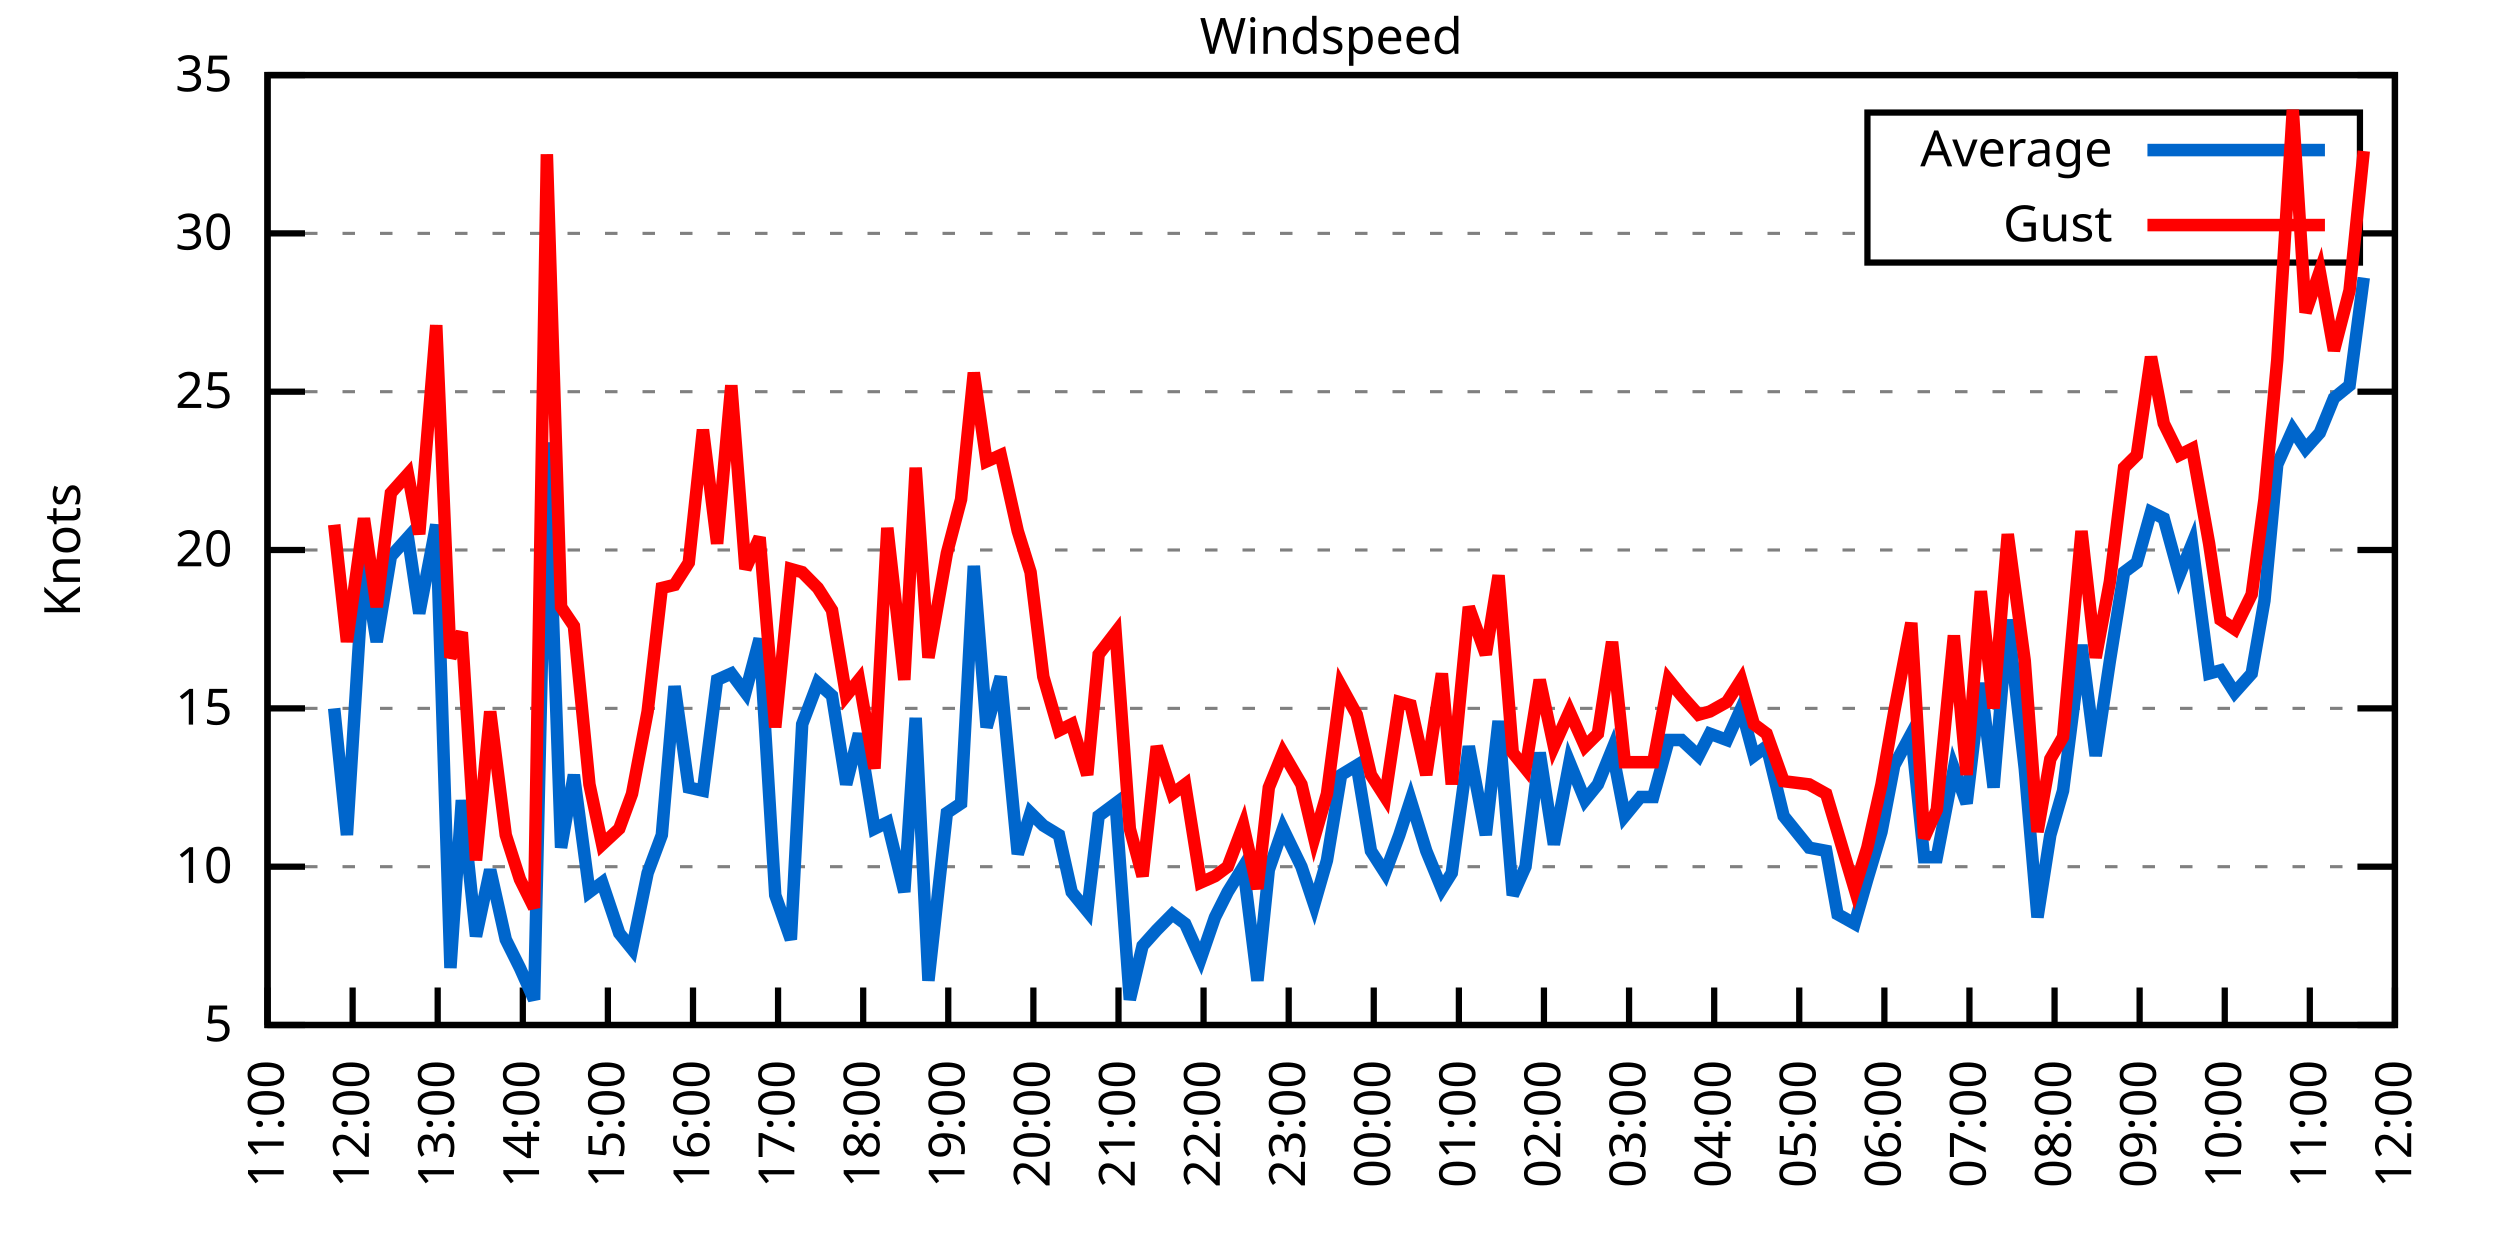
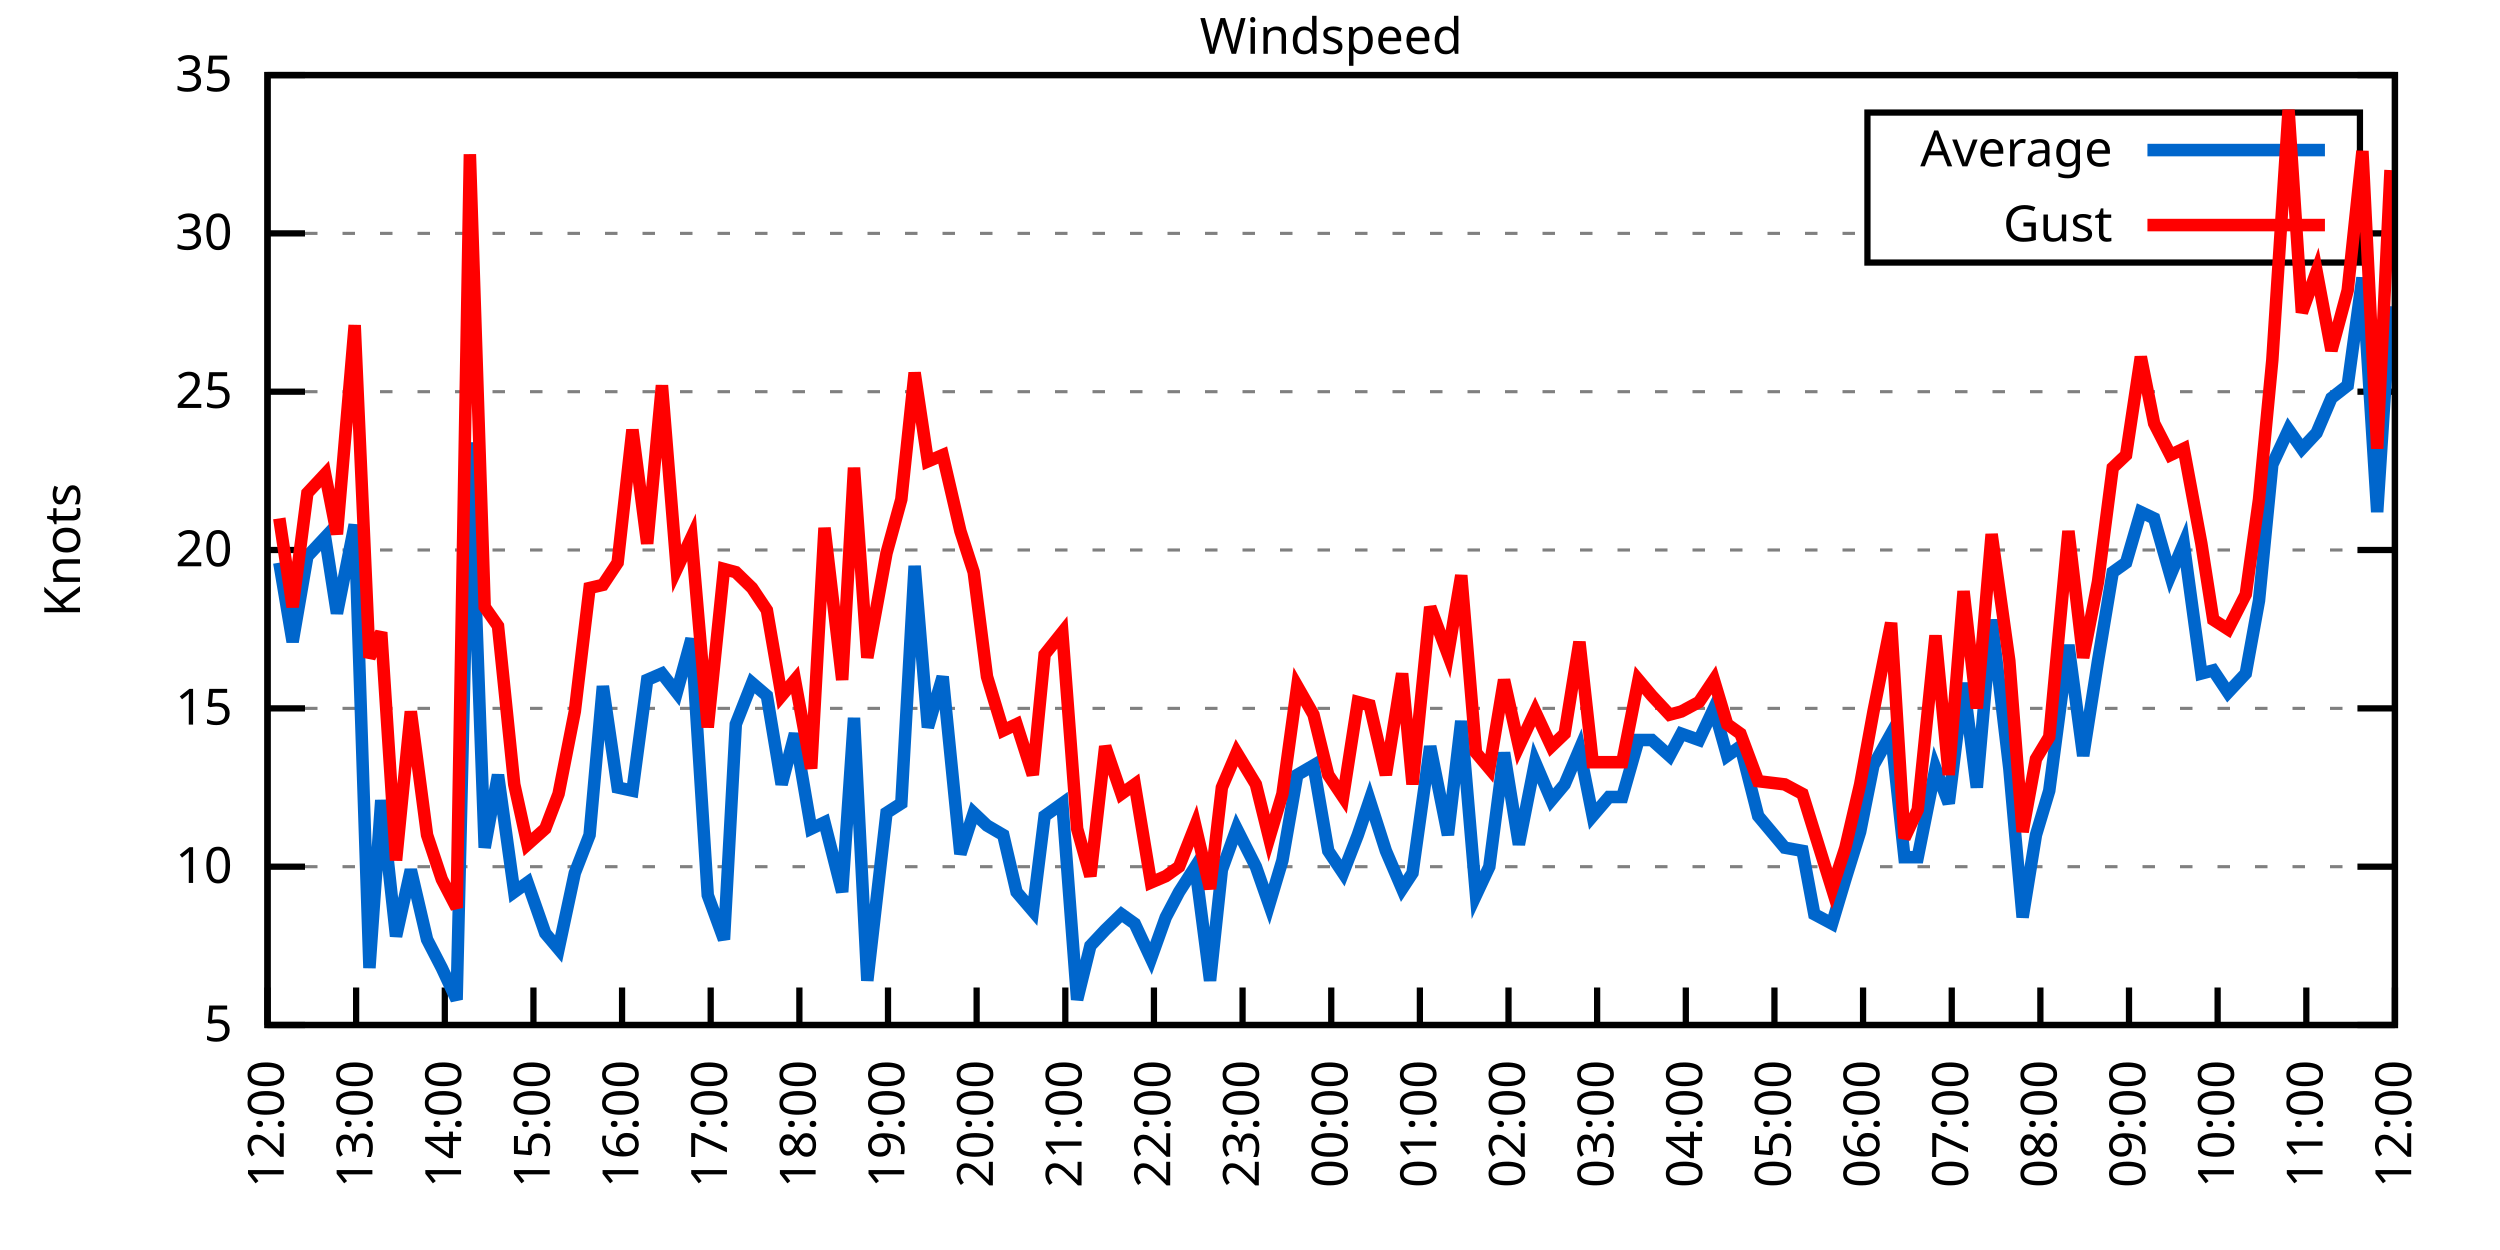
<svg xmlns="http://www.w3.org/2000/svg" xmlns:xlink="http://www.w3.org/1999/xlink" width="400" height="200" viewBox="0 0 400 200">
  <g id="gnuplot_canvas">
    <rect x="0" y="0" width="400" height="200" fill="none" />
    <defs>
      <circle id="gpDot" r="0.5" stroke-width="0.5" stroke="currentColor" />
      <path id="gpPt0" stroke-width="0.333" stroke="currentColor" d="M-1,0 h2 M0,-1 v2" />
      <path id="gpPt1" stroke-width="0.333" stroke="currentColor" d="M-1,-1 L1,1 M1,-1 L-1,1" />
      <path id="gpPt2" stroke-width="0.333" stroke="currentColor" d="M-1,0 L1,0 M0,-1 L0,1 M-1,-1 L1,1 M-1,1 L1,-1" />
      <rect id="gpPt3" stroke-width="0.333" stroke="currentColor" x="-1" y="-1" width="2" height="2" />
      <rect id="gpPt4" stroke-width="0.333" stroke="currentColor" fill="currentColor" x="-1" y="-1" width="2" height="2" />
      <circle id="gpPt5" stroke-width="0.333" stroke="currentColor" cx="0" cy="0" r="1" />
      <use xlink:href="#gpPt5" id="gpPt6" fill="currentColor" stroke="none" />
      <path id="gpPt7" stroke-width="0.333" stroke="currentColor" d="M0,-1.33 L-1.33,0.67 L1.33,0.67 z" />
      <use xlink:href="#gpPt7" id="gpPt8" fill="currentColor" stroke="none" />
      <use xlink:href="#gpPt7" id="gpPt9" stroke="currentColor" transform="rotate(180)" />
      <use xlink:href="#gpPt9" id="gpPt10" fill="currentColor" stroke="none" />
      <use xlink:href="#gpPt3" id="gpPt11" stroke="currentColor" transform="rotate(45)" />
      <use xlink:href="#gpPt11" id="gpPt12" fill="currentColor" stroke="none" />
      <path id="gpPt13" stroke-width="0.333" stroke="currentColor" d="M0,1.330 L1.265,0.411 L0.782,-1.067 L-0.782,-1.076 L-1.265,0.411 z" />
      <use xlink:href="#gpPt13" id="gpPt14" fill="currentColor" stroke="none" />
      <filter id="textbox" filterUnits="objectBoundingBox" x="0" y="0" height="1" width="1">
        <feFlood flood-color="white" flood-opacity="1" result="bgnd" />
        <feComposite in="SourceGraphic" in2="bgnd" operator="atop" />
      </filter>
      <filter id="greybox" filterUnits="objectBoundingBox" x="0" y="0" height="1" width="1">
        <feFlood flood-color="lightgrey" flood-opacity="1" result="grey" />
        <feComposite in="SourceGraphic" in2="grey" operator="atop" />
      </filter>
    </defs>
    <g fill="none" color="white" stroke="currentColor" stroke-width="1.00" stroke-linecap="butt" stroke-linejoin="miter">
</g>
    <g fill="none" color="black" stroke="currentColor" stroke-width="1.00" stroke-linecap="butt" stroke-linejoin="miter">
      <g stroke="none" shape-rendering="crispEdges">
        <polygon fill="rgb(255, 255, 255)" points="42.80,164.00 383.18,164.00 383.18,12.02 42.80,12.02 " />
      </g>
    </g>
    <g fill="none" color="black" stroke="currentColor" stroke-width="1.00" stroke-linecap="butt" stroke-linejoin="miter">
</g>
    <g fill="none" color="black" stroke="black" stroke-width="0.50" stroke-linecap="butt" stroke-linejoin="miter">
</g>
    <g fill="none" color="gray" stroke="currentColor" stroke-width="0.50" stroke-linecap="butt" stroke-linejoin="miter">
      <path stroke="gray" stroke-dasharray="2,4" class="gridline" d="M42.80,164.00 L383.19,164.00  " />
    </g>
    <g fill="none" color="gray" stroke="gray" stroke-width="1.00" stroke-linecap="butt" stroke-linejoin="miter">
</g>
    <g fill="none" color="black" stroke="currentColor" stroke-width="1.00" stroke-linecap="butt" stroke-linejoin="miter">
      <path stroke="black" d="M42.80,164.00 L48.80,164.00 M383.19,164.00 L377.19,164.00  " />
      <g transform="translate(37.20,166.60)" stroke="none" fill="black" font-family="Sans" font-size="8.00" text-anchor="end">
        <text>
          <tspan font-family="Sans"> 5</tspan>
        </text>
      </g>
    </g>
    <g fill="none" color="black" stroke="currentColor" stroke-width="1.00" stroke-linecap="butt" stroke-linejoin="miter">
</g>
    <g fill="none" color="black" stroke="black" stroke-width="0.50" stroke-linecap="butt" stroke-linejoin="miter">
</g>
    <g fill="none" color="gray" stroke="currentColor" stroke-width="0.50" stroke-linecap="butt" stroke-linejoin="miter">
      <path stroke="gray" stroke-dasharray="2,4" class="gridline" d="M42.80,138.67 L383.19,138.67  " />
    </g>
    <g fill="none" color="gray" stroke="gray" stroke-width="1.00" stroke-linecap="butt" stroke-linejoin="miter">
</g>
    <g fill="none" color="black" stroke="currentColor" stroke-width="1.00" stroke-linecap="butt" stroke-linejoin="miter">
      <path stroke="black" d="M42.80,138.67 L48.80,138.67 M383.19,138.67 L377.19,138.67  " />
      <g transform="translate(37.20,141.27)" stroke="none" fill="black" font-family="Sans" font-size="8.00" text-anchor="end">
        <text>
          <tspan font-family="Sans"> 10</tspan>
        </text>
      </g>
    </g>
    <g fill="none" color="black" stroke="currentColor" stroke-width="1.00" stroke-linecap="butt" stroke-linejoin="miter">
</g>
    <g fill="none" color="black" stroke="black" stroke-width="0.50" stroke-linecap="butt" stroke-linejoin="miter">
</g>
    <g fill="none" color="gray" stroke="currentColor" stroke-width="0.50" stroke-linecap="butt" stroke-linejoin="miter">
      <path stroke="gray" stroke-dasharray="2,4" class="gridline" d="M42.80,113.34 L383.19,113.34  " />
    </g>
    <g fill="none" color="gray" stroke="gray" stroke-width="1.00" stroke-linecap="butt" stroke-linejoin="miter">
</g>
    <g fill="none" color="black" stroke="currentColor" stroke-width="1.00" stroke-linecap="butt" stroke-linejoin="miter">
      <path stroke="black" d="M42.80,113.34 L48.80,113.34 M383.19,113.34 L377.19,113.34  " />
      <g transform="translate(37.20,115.94)" stroke="none" fill="black" font-family="Sans" font-size="8.00" text-anchor="end">
        <text>
          <tspan font-family="Sans"> 15</tspan>
        </text>
      </g>
    </g>
    <g fill="none" color="black" stroke="currentColor" stroke-width="1.00" stroke-linecap="butt" stroke-linejoin="miter">
</g>
    <g fill="none" color="black" stroke="black" stroke-width="0.50" stroke-linecap="butt" stroke-linejoin="miter">
</g>
    <g fill="none" color="gray" stroke="currentColor" stroke-width="0.50" stroke-linecap="butt" stroke-linejoin="miter">
      <path stroke="gray" stroke-dasharray="2,4" class="gridline" d="M42.80,88.00 L383.19,88.00  " />
    </g>
    <g fill="none" color="gray" stroke="gray" stroke-width="1.00" stroke-linecap="butt" stroke-linejoin="miter">
</g>
    <g fill="none" color="black" stroke="currentColor" stroke-width="1.00" stroke-linecap="butt" stroke-linejoin="miter">
      <path stroke="black" d="M42.80,88.00 L48.80,88.00 M383.19,88.00 L377.19,88.00  " />
      <g transform="translate(37.20,90.60)" stroke="none" fill="black" font-family="Sans" font-size="8.00" text-anchor="end">
        <text>
          <tspan font-family="Sans"> 20</tspan>
        </text>
      </g>
    </g>
    <g fill="none" color="black" stroke="currentColor" stroke-width="1.00" stroke-linecap="butt" stroke-linejoin="miter">
</g>
    <g fill="none" color="black" stroke="black" stroke-width="0.50" stroke-linecap="butt" stroke-linejoin="miter">
</g>
    <g fill="none" color="gray" stroke="currentColor" stroke-width="0.50" stroke-linecap="butt" stroke-linejoin="miter">
      <path stroke="gray" stroke-dasharray="2,4" class="gridline" d="M42.80,62.67 L383.19,62.67  " />
    </g>
    <g fill="none" color="gray" stroke="gray" stroke-width="1.00" stroke-linecap="butt" stroke-linejoin="miter">
</g>
    <g fill="none" color="black" stroke="currentColor" stroke-width="1.00" stroke-linecap="butt" stroke-linejoin="miter">
      <path stroke="black" d="M42.80,62.67 L48.80,62.67 M383.19,62.67 L377.19,62.67  " />
      <g transform="translate(37.20,65.27)" stroke="none" fill="black" font-family="Sans" font-size="8.00" text-anchor="end">
        <text>
          <tspan font-family="Sans"> 25</tspan>
        </text>
      </g>
    </g>
    <g fill="none" color="black" stroke="currentColor" stroke-width="1.00" stroke-linecap="butt" stroke-linejoin="miter">
</g>
    <g fill="none" color="black" stroke="black" stroke-width="0.50" stroke-linecap="butt" stroke-linejoin="miter">
</g>
    <g fill="none" color="gray" stroke="currentColor" stroke-width="0.50" stroke-linecap="butt" stroke-linejoin="miter">
      <path stroke="gray" stroke-dasharray="2,4" class="gridline" d="M42.80,37.34 L298.79,37.34 M377.59,37.34 L383.19,37.34  " />
    </g>
    <g fill="none" color="gray" stroke="gray" stroke-width="1.00" stroke-linecap="butt" stroke-linejoin="miter">
</g>
    <g fill="none" color="black" stroke="currentColor" stroke-width="1.00" stroke-linecap="butt" stroke-linejoin="miter">
      <path stroke="black" d="M42.80,37.34 L48.80,37.34 M383.19,37.34 L377.19,37.34  " />
      <g transform="translate(37.20,39.94)" stroke="none" fill="black" font-family="Sans" font-size="8.00" text-anchor="end">
        <text>
          <tspan font-family="Sans"> 30</tspan>
        </text>
      </g>
    </g>
    <g fill="none" color="black" stroke="currentColor" stroke-width="1.00" stroke-linecap="butt" stroke-linejoin="miter">
</g>
    <g fill="none" color="black" stroke="black" stroke-width="0.50" stroke-linecap="butt" stroke-linejoin="miter">
</g>
    <g fill="none" color="gray" stroke="currentColor" stroke-width="0.50" stroke-linecap="butt" stroke-linejoin="miter">
      <path stroke="gray" stroke-dasharray="2,4" class="gridline" d="M42.80,12.01 L383.19,12.01  " />
    </g>
    <g fill="none" color="gray" stroke="gray" stroke-width="1.00" stroke-linecap="butt" stroke-linejoin="miter">
</g>
    <g fill="none" color="black" stroke="currentColor" stroke-width="1.00" stroke-linecap="butt" stroke-linejoin="miter">
      <path stroke="black" d="M42.80,12.01 L48.80,12.01 M383.19,12.01 L377.19,12.01  " />
      <g transform="translate(37.20,14.61)" stroke="none" fill="black" font-family="Sans" font-size="8.00" text-anchor="end">
        <text>
          <tspan font-family="Sans"> 35</tspan>
        </text>
      </g>
    </g>
    <g fill="none" color="black" stroke="currentColor" stroke-width="1.00" stroke-linecap="butt" stroke-linejoin="miter">
      <path stroke="black" d="M42.80,164.00 L42.80,158.00  " />
      <g transform="translate(45.40,169.60) rotate(270.00)" stroke="none" fill="black" font-family="Sans" font-size="8.00" text-anchor="end">
        <text>
-           <tspan font-family="Sans">11:00</tspan>
-         </text>
-       </g>
-     </g>
-     <g fill="none" color="black" stroke="currentColor" stroke-width="1.00" stroke-linecap="butt" stroke-linejoin="miter">
-       <path stroke="black" d="M56.42,164.00 L56.42,158.00  " />
-       <g transform="translate(59.02,169.60) rotate(270.00)" stroke="none" fill="black" font-family="Sans" font-size="8.00" text-anchor="end">
-         <text>
          <tspan font-family="Sans">12:00</tspan>
        </text>
      </g>
    </g>
    <g fill="none" color="black" stroke="currentColor" stroke-width="1.00" stroke-linecap="butt" stroke-linejoin="miter">
-       <path stroke="black" d="M70.03,164.00 L70.03,158.00  " />
-       <g transform="translate(72.63,169.60) rotate(270.00)" stroke="none" fill="black" font-family="Sans" font-size="8.00" text-anchor="end">
+       <path stroke="black" d="M56.98,164.00 L56.98,158.00  " />
+       <g transform="translate(59.58,169.60) rotate(270.00)" stroke="none" fill="black" font-family="Sans" font-size="8.00" text-anchor="end">
        <text>
          <tspan font-family="Sans">13:00</tspan>
        </text>
      </g>
    </g>
    <g fill="none" color="black" stroke="currentColor" stroke-width="1.00" stroke-linecap="butt" stroke-linejoin="miter">
-       <path stroke="black" d="M83.65,164.00 L83.65,158.00  " />
-       <g transform="translate(86.25,169.60) rotate(270.00)" stroke="none" fill="black" font-family="Sans" font-size="8.00" text-anchor="end">
+       <path stroke="black" d="M71.17,164.00 L71.17,158.00  " />
+       <g transform="translate(73.77,169.60) rotate(270.00)" stroke="none" fill="black" font-family="Sans" font-size="8.00" text-anchor="end">
        <text>
          <tspan font-family="Sans">14:00</tspan>
        </text>
      </g>
    </g>
    <g fill="none" color="black" stroke="currentColor" stroke-width="1.00" stroke-linecap="butt" stroke-linejoin="miter">
-       <path stroke="black" d="M97.26,164.00 L97.26,158.00  " />
-       <g transform="translate(99.86,169.60) rotate(270.00)" stroke="none" fill="black" font-family="Sans" font-size="8.00" text-anchor="end">
+       <path stroke="black" d="M85.35,164.00 L85.35,158.00  " />
+       <g transform="translate(87.95,169.60) rotate(270.00)" stroke="none" fill="black" font-family="Sans" font-size="8.00" text-anchor="end">
        <text>
          <tspan font-family="Sans">15:00</tspan>
        </text>
      </g>
    </g>
    <g fill="none" color="black" stroke="currentColor" stroke-width="1.00" stroke-linecap="butt" stroke-linejoin="miter">
-       <path stroke="black" d="M110.88,164.00 L110.88,158.00  " />
-       <g transform="translate(113.48,169.60) rotate(270.00)" stroke="none" fill="black" font-family="Sans" font-size="8.00" text-anchor="end">
+       <path stroke="black" d="M99.53,164.00 L99.53,158.00  " />
+       <g transform="translate(102.13,169.60) rotate(270.00)" stroke="none" fill="black" font-family="Sans" font-size="8.00" text-anchor="end">
        <text>
          <tspan font-family="Sans">16:00</tspan>
        </text>
      </g>
    </g>
    <g fill="none" color="black" stroke="currentColor" stroke-width="1.00" stroke-linecap="butt" stroke-linejoin="miter">
-       <path stroke="black" d="M124.49,164.00 L124.49,158.00  " />
-       <g transform="translate(127.09,169.60) rotate(270.00)" stroke="none" fill="black" font-family="Sans" font-size="8.00" text-anchor="end">
+       <path stroke="black" d="M113.71,164.00 L113.71,158.00  " />
+       <g transform="translate(116.31,169.60) rotate(270.00)" stroke="none" fill="black" font-family="Sans" font-size="8.00" text-anchor="end">
        <text>
          <tspan font-family="Sans">17:00</tspan>
        </text>
      </g>
    </g>
    <g fill="none" color="black" stroke="currentColor" stroke-width="1.00" stroke-linecap="butt" stroke-linejoin="miter">
-       <path stroke="black" d="M138.11,164.00 L138.11,158.00  " />
-       <g transform="translate(140.71,169.60) rotate(270.00)" stroke="none" fill="black" font-family="Sans" font-size="8.00" text-anchor="end">
+       <path stroke="black" d="M127.90,164.00 L127.90,158.00  " />
+       <g transform="translate(130.50,169.60) rotate(270.00)" stroke="none" fill="black" font-family="Sans" font-size="8.00" text-anchor="end">
        <text>
          <tspan font-family="Sans">18:00</tspan>
        </text>
      </g>
    </g>
    <g fill="none" color="black" stroke="currentColor" stroke-width="1.00" stroke-linecap="butt" stroke-linejoin="miter">
-       <path stroke="black" d="M151.72,164.00 L151.72,158.00  " />
-       <g transform="translate(154.32,169.60) rotate(270.00)" stroke="none" fill="black" font-family="Sans" font-size="8.00" text-anchor="end">
+       <path stroke="black" d="M142.08,164.00 L142.08,158.00  " />
+       <g transform="translate(144.68,169.60) rotate(270.00)" stroke="none" fill="black" font-family="Sans" font-size="8.00" text-anchor="end">
        <text>
          <tspan font-family="Sans">19:00</tspan>
        </text>
      </g>
    </g>
    <g fill="none" color="black" stroke="currentColor" stroke-width="1.00" stroke-linecap="butt" stroke-linejoin="miter">
-       <path stroke="black" d="M165.34,164.00 L165.34,158.00  " />
-       <g transform="translate(167.94,169.60) rotate(270.00)" stroke="none" fill="black" font-family="Sans" font-size="8.00" text-anchor="end">
+       <path stroke="black" d="M156.26,164.00 L156.26,158.00  " />
+       <g transform="translate(158.86,169.60) rotate(270.00)" stroke="none" fill="black" font-family="Sans" font-size="8.00" text-anchor="end">
        <text>
          <tspan font-family="Sans">20:00</tspan>
        </text>
      </g>
    </g>
    <g fill="none" color="black" stroke="currentColor" stroke-width="1.00" stroke-linecap="butt" stroke-linejoin="miter">
-       <path stroke="black" d="M178.96,164.00 L178.96,158.00  " />
-       <g transform="translate(181.56,169.60) rotate(270.00)" stroke="none" fill="black" font-family="Sans" font-size="8.00" text-anchor="end">
+       <path stroke="black" d="M170.45,164.00 L170.45,158.00  " />
+       <g transform="translate(173.05,169.60) rotate(270.00)" stroke="none" fill="black" font-family="Sans" font-size="8.00" text-anchor="end">
        <text>
          <tspan font-family="Sans">21:00</tspan>
        </text>
      </g>
    </g>
    <g fill="none" color="black" stroke="currentColor" stroke-width="1.00" stroke-linecap="butt" stroke-linejoin="miter">
-       <path stroke="black" d="M192.57,164.00 L192.57,158.00  " />
-       <g transform="translate(195.17,169.60) rotate(270.00)" stroke="none" fill="black" font-family="Sans" font-size="8.00" text-anchor="end">
+       <path stroke="black" d="M184.63,164.00 L184.63,158.00  " />
+       <g transform="translate(187.23,169.60) rotate(270.00)" stroke="none" fill="black" font-family="Sans" font-size="8.00" text-anchor="end">
        <text>
          <tspan font-family="Sans">22:00</tspan>
        </text>
      </g>
    </g>
    <g fill="none" color="black" stroke="currentColor" stroke-width="1.00" stroke-linecap="butt" stroke-linejoin="miter">
-       <path stroke="black" d="M206.19,164.00 L206.19,158.00  " />
-       <g transform="translate(208.79,169.60) rotate(270.00)" stroke="none" fill="black" font-family="Sans" font-size="8.00" text-anchor="end">
+       <path stroke="black" d="M198.81,164.00 L198.81,158.00  " />
+       <g transform="translate(201.41,169.60) rotate(270.00)" stroke="none" fill="black" font-family="Sans" font-size="8.00" text-anchor="end">
        <text>
          <tspan font-family="Sans">23:00</tspan>
        </text>
      </g>
    </g>
    <g fill="none" color="black" stroke="currentColor" stroke-width="1.00" stroke-linecap="butt" stroke-linejoin="miter">
-       <path stroke="black" d="M219.80,164.00 L219.80,158.00  " />
-       <g transform="translate(222.40,169.60) rotate(270.00)" stroke="none" fill="black" font-family="Sans" font-size="8.00" text-anchor="end">
+       <path stroke="black" d="M213.00,164.00 L213.00,158.00  " />
+       <g transform="translate(215.60,169.60) rotate(270.00)" stroke="none" fill="black" font-family="Sans" font-size="8.00" text-anchor="end">
        <text>
          <tspan font-family="Sans">00:00</tspan>
        </text>
      </g>
    </g>
    <g fill="none" color="black" stroke="currentColor" stroke-width="1.00" stroke-linecap="butt" stroke-linejoin="miter">
-       <path stroke="black" d="M233.42,164.00 L233.42,158.00  " />
-       <g transform="translate(236.02,169.60) rotate(270.00)" stroke="none" fill="black" font-family="Sans" font-size="8.00" text-anchor="end">
+       <path stroke="black" d="M227.18,164.00 L227.18,158.00  " />
+       <g transform="translate(229.78,169.60) rotate(270.00)" stroke="none" fill="black" font-family="Sans" font-size="8.00" text-anchor="end">
        <text>
          <tspan font-family="Sans">01:00</tspan>
        </text>
      </g>
    </g>
    <g fill="none" color="black" stroke="currentColor" stroke-width="1.00" stroke-linecap="butt" stroke-linejoin="miter">
-       <path stroke="black" d="M247.03,164.00 L247.03,158.00  " />
-       <g transform="translate(249.63,169.60) rotate(270.00)" stroke="none" fill="black" font-family="Sans" font-size="8.00" text-anchor="end">
+       <path stroke="black" d="M241.36,164.00 L241.36,158.00  " />
+       <g transform="translate(243.96,169.60) rotate(270.00)" stroke="none" fill="black" font-family="Sans" font-size="8.00" text-anchor="end">
        <text>
          <tspan font-family="Sans">02:00</tspan>
        </text>
      </g>
    </g>
    <g fill="none" color="black" stroke="currentColor" stroke-width="1.00" stroke-linecap="butt" stroke-linejoin="miter">
-       <path stroke="black" d="M260.65,164.00 L260.65,158.00  " />
-       <g transform="translate(263.25,169.60) rotate(270.00)" stroke="none" fill="black" font-family="Sans" font-size="8.00" text-anchor="end">
+       <path stroke="black" d="M255.54,164.00 L255.54,158.00  " />
+       <g transform="translate(258.14,169.60) rotate(270.00)" stroke="none" fill="black" font-family="Sans" font-size="8.00" text-anchor="end">
        <text>
          <tspan font-family="Sans">03:00</tspan>
        </text>
      </g>
    </g>
    <g fill="none" color="black" stroke="currentColor" stroke-width="1.00" stroke-linecap="butt" stroke-linejoin="miter">
-       <path stroke="black" d="M274.27,164.00 L274.27,158.00  " />
-       <g transform="translate(276.87,169.60) rotate(270.00)" stroke="none" fill="black" font-family="Sans" font-size="8.00" text-anchor="end">
+       <path stroke="black" d="M269.73,164.00 L269.73,158.00  " />
+       <g transform="translate(272.33,169.60) rotate(270.00)" stroke="none" fill="black" font-family="Sans" font-size="8.00" text-anchor="end">
        <text>
          <tspan font-family="Sans">04:00</tspan>
        </text>
      </g>
    </g>
    <g fill="none" color="black" stroke="currentColor" stroke-width="1.00" stroke-linecap="butt" stroke-linejoin="miter">
-       <path stroke="black" d="M287.88,164.00 L287.88,158.00  " />
-       <g transform="translate(290.48,169.60) rotate(270.00)" stroke="none" fill="black" font-family="Sans" font-size="8.00" text-anchor="end">
+       <path stroke="black" d="M283.91,164.00 L283.91,158.00  " />
+       <g transform="translate(286.51,169.60) rotate(270.00)" stroke="none" fill="black" font-family="Sans" font-size="8.00" text-anchor="end">
        <text>
          <tspan font-family="Sans">05:00</tspan>
        </text>
      </g>
    </g>
    <g fill="none" color="black" stroke="currentColor" stroke-width="1.00" stroke-linecap="butt" stroke-linejoin="miter">
-       <path stroke="black" d="M301.50,164.00 L301.50,158.00  " />
-       <g transform="translate(304.10,169.60) rotate(270.00)" stroke="none" fill="black" font-family="Sans" font-size="8.00" text-anchor="end">
+       <path stroke="black" d="M298.09,164.00 L298.09,158.00  " />
+       <g transform="translate(300.69,169.60) rotate(270.00)" stroke="none" fill="black" font-family="Sans" font-size="8.00" text-anchor="end">
        <text>
          <tspan font-family="Sans">06:00</tspan>
        </text>
      </g>
    </g>
    <g fill="none" color="black" stroke="currentColor" stroke-width="1.00" stroke-linecap="butt" stroke-linejoin="miter">
-       <path stroke="black" d="M315.11,164.00 L315.11,158.00  " />
-       <g transform="translate(317.71,169.60) rotate(270.00)" stroke="none" fill="black" font-family="Sans" font-size="8.00" text-anchor="end">
+       <path stroke="black" d="M312.28,164.00 L312.28,158.00  " />
+       <g transform="translate(314.88,169.60) rotate(270.00)" stroke="none" fill="black" font-family="Sans" font-size="8.00" text-anchor="end">
        <text>
          <tspan font-family="Sans">07:00</tspan>
        </text>
      </g>
    </g>
    <g fill="none" color="black" stroke="currentColor" stroke-width="1.00" stroke-linecap="butt" stroke-linejoin="miter">
-       <path stroke="black" d="M328.73,164.00 L328.73,158.00  " />
-       <g transform="translate(331.33,169.60) rotate(270.00)" stroke="none" fill="black" font-family="Sans" font-size="8.00" text-anchor="end">
+       <path stroke="black" d="M326.46,164.00 L326.46,158.00  " />
+       <g transform="translate(329.06,169.60) rotate(270.00)" stroke="none" fill="black" font-family="Sans" font-size="8.00" text-anchor="end">
        <text>
          <tspan font-family="Sans">08:00</tspan>
        </text>
      </g>
    </g>
    <g fill="none" color="black" stroke="currentColor" stroke-width="1.00" stroke-linecap="butt" stroke-linejoin="miter">
-       <path stroke="black" d="M342.34,164.00 L342.34,158.00  " />
-       <g transform="translate(344.94,169.60) rotate(270.00)" stroke="none" fill="black" font-family="Sans" font-size="8.00" text-anchor="end">
+       <path stroke="black" d="M340.64,164.00 L340.64,158.00  " />
+       <g transform="translate(343.24,169.60) rotate(270.00)" stroke="none" fill="black" font-family="Sans" font-size="8.00" text-anchor="end">
        <text>
          <tspan font-family="Sans">09:00</tspan>
        </text>
      </g>
    </g>
    <g fill="none" color="black" stroke="currentColor" stroke-width="1.00" stroke-linecap="butt" stroke-linejoin="miter">
-       <path stroke="black" d="M355.96,164.00 L355.96,158.00  " />
-       <g transform="translate(358.56,169.60) rotate(270.00)" stroke="none" fill="black" font-family="Sans" font-size="8.00" text-anchor="end">
+       <path stroke="black" d="M354.82,164.00 L354.82,158.00  " />
+       <g transform="translate(357.42,169.60) rotate(270.00)" stroke="none" fill="black" font-family="Sans" font-size="8.00" text-anchor="end">
        <text>
          <tspan font-family="Sans">10:00</tspan>
        </text>
      </g>
    </g>
    <g fill="none" color="black" stroke="currentColor" stroke-width="1.00" stroke-linecap="butt" stroke-linejoin="miter">
-       <path stroke="black" d="M369.57,164.00 L369.57,158.00  " />
-       <g transform="translate(372.17,169.60) rotate(270.00)" stroke="none" fill="black" font-family="Sans" font-size="8.00" text-anchor="end">
+       <path stroke="black" d="M369.01,164.00 L369.01,158.00  " />
+       <g transform="translate(371.61,169.60) rotate(270.00)" stroke="none" fill="black" font-family="Sans" font-size="8.00" text-anchor="end">
        <text>
          <tspan font-family="Sans">11:00</tspan>
        </text>
      </g>
    </g>
    <g fill="none" color="black" stroke="currentColor" stroke-width="1.00" stroke-linecap="butt" stroke-linejoin="miter">
      <path stroke="black" d="M383.19,164.00 L383.19,158.00  " />
      <g transform="translate(385.79,169.60) rotate(270.00)" stroke="none" fill="black" font-family="Sans" font-size="8.00" text-anchor="end">
        <text>
          <tspan font-family="Sans">12:00</tspan>
        </text>
      </g>
    </g>
    <g fill="none" color="black" stroke="currentColor" stroke-width="1.00" stroke-linecap="butt" stroke-linejoin="miter">
</g>
    <g fill="none" color="black" stroke="currentColor" stroke-width="1.00" stroke-linecap="butt" stroke-linejoin="miter">
      <path stroke="black" d="M42.80,12.01 L42.80,164.00 L383.19,164.00 L383.19,12.01 L42.80,12.01 Z  " />
    </g>
    <g fill="none" color="black" stroke="currentColor" stroke-width="1.00" stroke-linecap="butt" stroke-linejoin="miter">
</g>
    <g fill="none" color="black" stroke="currentColor" stroke-width="1.00" stroke-linecap="butt" stroke-linejoin="miter">
      <path stroke="black" d="M298.79,42.01 L298.79,18.01 L377.59,18.01 L377.59,42.01 L298.79,42.01 Z  " />
    </g>
    <g id="Windspeed_plot_1">
      <g fill="none" color="white" stroke="black" stroke-width="2.00" stroke-linecap="butt" stroke-linejoin="miter">
</g>
      <g fill="none" color="black" stroke="currentColor" stroke-width="2.00" stroke-linecap="butt" stroke-linejoin="miter">
        <g transform="translate(337.99,26.61)" stroke="none" fill="black" font-family="Sans" font-size="8.00" text-anchor="end">
          <text>
            <tspan font-family="Sans">Average</tspan>
          </text>
        </g>
      </g>
      <g fill="none" color="black" stroke="currentColor" stroke-width="2.00" stroke-linecap="butt" stroke-linejoin="miter">
-         <path stroke="rgb(  0, 102, 204)" d="M343.59,24.01 L371.99,24.01 M53.47,113.34 L55.51,133.60 L58.23,90.03 L60.27,102.70 L62.54,89.02 L65.27,85.98   L67.08,98.14 L69.80,83.95 L72.07,154.88 L73.89,128.03 L76.16,149.81 L78.43,139.17 L80.92,150.32 L83.19,154.88   L85.46,159.95 L87.50,70.78 L89.77,135.63 L91.82,123.98 L94.31,142.72 L96.35,141.20 L99.08,149.31 L101.12,151.84   L103.62,139.68 L105.89,133.60 L107.93,109.79 L110.20,126.00 L112.47,126.51 L114.74,108.78 L117.01,107.76 L119.27,110.80   L121.54,102.19 L124.04,143.23 L126.54,150.32 L128.35,115.87 L130.85,109.28 L133.12,111.31 L135.39,125.50 L137.43,117.39   L139.92,132.59 L141.97,131.58 L144.69,142.72 L146.51,114.86 L148.55,156.91 L151.50,130.06 L153.77,128.54 L155.81,90.54   L157.85,116.38 L160.12,108.27 L162.84,136.64 L164.89,130.06 L166.93,132.08 L169.43,133.60 L171.47,142.72 L173.96,145.76   L175.78,130.56 L178.50,128.54 L180.77,159.95 L182.81,151.33 L185.08,148.80 L187.58,146.27 L189.62,147.79 L192.12,153.36   L194.39,146.77 L196.43,142.72 L198.93,138.67 L201.19,156.91 L203.01,139.17 L205.28,132.59 L208.23,138.67 L210.27,144.75   L212.31,137.66 L214.58,123.98 L217.08,122.46 L219.35,136.14 L221.62,139.68 L223.89,133.60 L225.70,128.03 L228.20,136.14   L230.70,142.21 L232.28,139.68 L235.01,119.42 L237.73,133.60 L239.77,115.36 L242.04,143.23 L244.08,138.67 L246.35,120.43   L248.62,135.12 L251.12,121.95 L253.61,128.03 L255.66,125.50 L257.93,119.92 L259.97,130.56 L262.47,127.52 L264.51,127.52   L267.00,118.40 L269.05,118.40 L271.77,120.94 L273.58,117.39 L276.31,118.40 L278.58,113.34 L280.62,120.94 L282.66,119.42   L285.38,130.56 L289.47,135.63 L292.19,136.14 L294.01,146.27 L296.73,147.79 L298.77,140.69 L301.04,133.10 L303.08,122.46   L305.81,117.39 L307.85,137.15 L309.89,137.15 L312.62,122.96 L314.66,128.54 L316.93,109.28 L318.97,126.00 L321.24,99.15   L323.96,122.96 L326.00,146.77 L328.05,133.60 L330.09,126.51 L333.04,103.20 L335.31,120.94 L337.58,105.74 L339.85,91.55   L341.89,90.03 L344.16,81.93 L346.20,82.94 L348.70,92.06 L350.74,86.99 L353.46,107.76 L355.28,107.26 L357.55,110.80   L360.27,107.76 L362.31,96.11 L364.36,74.33 L366.85,68.75 L368.89,71.79 L371.16,69.26 L373.43,63.69 L375.93,61.66   L378.20,44.43  " />
+         <path stroke="rgb(  0, 102, 204)" d="M343.59,24.01 L371.99,24.01 M44.69,90.03 L46.82,102.70 L49.18,89.02 L52.02,85.98 L53.91,98.14 L56.75,83.95   L59.11,154.88 L61.00,128.03 L63.37,149.81 L65.73,139.17 L68.33,150.32 L70.69,154.88 L73.06,159.95 L75.18,70.78   L77.55,135.63 L79.68,123.98 L82.28,142.72 L84.40,141.20 L87.24,149.31 L89.37,151.84 L91.97,139.68 L94.33,133.60   L96.46,109.79 L98.82,126.00 L101.19,126.51 L103.55,108.78 L105.91,107.76 L108.28,110.80 L110.64,102.19 L113.24,143.23   L115.84,150.32 L117.73,115.87 L120.33,109.28 L122.70,111.31 L125.06,125.50 L127.19,117.39 L129.79,132.59 L131.92,131.58   L134.75,142.72 L136.64,114.86 L138.77,156.91 L141.84,130.06 L144.21,128.54 L146.34,90.54 L148.46,116.38 L150.83,108.27   L153.66,136.64 L155.79,130.06 L157.92,132.08 L160.52,133.60 L162.65,142.72 L165.25,145.76 L167.14,130.56 L169.97,128.54   L172.34,159.95 L174.46,151.33 L176.83,148.80 L179.43,146.27 L181.56,147.79 L184.16,153.36 L186.52,146.77 L188.65,142.72   L191.25,138.67 L193.61,156.91 L195.50,139.17 L197.87,132.59 L200.94,138.67 L203.07,144.75 L205.19,137.66 L207.56,123.98   L210.16,122.46 L212.52,136.14 L214.89,139.68 L217.25,133.60 L219.14,128.03 L221.74,136.14 L224.34,142.21 L226.00,139.68   L228.83,119.42 L231.67,133.60 L233.80,115.36 L236.16,143.23 L238.29,138.67 L240.65,120.43 L243.02,135.12 L245.62,121.95   L248.22,128.03 L250.34,125.50 L252.71,119.92 L254.83,130.56 L257.43,127.52 L259.56,127.52 L262.16,118.40 L264.29,118.40   L267.13,120.94 L269.02,117.39 L271.85,118.40 L274.22,113.34 L276.35,120.94 L278.47,119.42 L281.31,130.56 L285.56,135.63   L288.40,136.14 L290.29,146.27 L293.13,147.79 L295.26,140.69 L297.62,133.10 L299.75,122.46 L302.58,117.39 L304.71,137.15   L306.84,137.15 L309.68,122.96 L311.80,128.54 L314.17,109.28 L316.29,126.00 L318.66,99.15 L321.49,122.96 L323.62,146.77   L325.75,133.60 L327.88,126.51 L330.95,103.20 L333.31,120.94 L335.68,105.74 L338.04,91.55 L340.17,90.03 L342.53,81.93   L344.66,82.94 L347.26,92.06 L349.39,86.99 L352.22,107.76 L354.12,107.26 L356.48,110.80 L359.32,107.76 L361.44,96.11   L363.57,74.33 L366.17,68.75 L368.30,71.79 L370.66,69.26 L373.03,63.69 L375.63,61.66 L377.99,44.43 L380.35,81.93   L382.48,48.99  " />
      </g>
    </g>
    <g id="Windspeed_plot_2">
      <g fill="none" color="black" stroke="currentColor" stroke-width="2.00" stroke-linecap="butt" stroke-linejoin="miter">
        <g transform="translate(337.99,38.61)" stroke="none" fill="black" font-family="Sans" font-size="8.00" text-anchor="end">
          <text>
            <tspan font-family="Sans">Gust</tspan>
          </text>
        </g>
      </g>
      <g fill="none" color="black" stroke="currentColor" stroke-width="2.00" stroke-linecap="butt" stroke-linejoin="miter">
-         <path stroke="rgb(255,   0,   0)" d="M343.59,36.01 L371.99,36.01 M53.47,83.95 L55.51,102.70 L58.23,82.94 L60.27,97.12 L62.54,78.89 L65.27,75.85   L67.08,85.47 L69.80,52.03 L72.07,105.23 L73.89,101.18 L76.16,137.66 L78.43,113.84 L80.92,133.60 L83.19,140.69   L85.46,145.25 L87.50,24.68 L89.77,97.12 L91.82,100.16 L94.31,125.50 L96.35,135.12 L99.08,132.59 L101.12,127.02   L103.62,113.84 L105.89,94.08 L107.93,93.58 L110.20,90.03 L112.47,68.75 L114.74,86.99 L117.01,61.66 L119.27,91.04   L121.54,85.98 L124.04,116.38 L126.54,91.04 L128.35,91.55 L130.85,94.08 L133.12,97.63 L135.39,111.31 L137.43,108.78   L139.92,122.96 L141.97,84.46 L144.69,108.78 L146.51,74.83 L148.55,105.23 L151.50,88.51 L153.77,79.90 L155.81,59.63   L157.85,73.82 L160.12,72.81 L162.84,84.97 L164.89,91.55 L166.93,108.27 L169.43,116.88 L171.47,115.87 L173.96,123.98   L175.78,104.72 L178.50,101.18 L180.77,132.59 L182.81,140.19 L185.08,119.42 L187.58,127.02 L189.62,125.50 L192.12,141.20   L194.39,140.19 L196.43,138.67 L198.93,132.08 L201.19,142.21 L203.01,126.00 L205.28,120.43 L208.23,125.50 L210.27,134.11   L212.31,127.02 L214.58,109.79 L217.08,114.35 L219.35,123.98 L221.62,127.52 L223.89,112.32 L225.70,112.83 L228.20,123.98   L230.70,107.76 L232.28,125.50 L235.01,97.12 L237.73,104.72 L239.77,92.06 L242.04,120.43 L244.08,122.96 L246.35,108.78   L248.62,119.42 L251.12,113.84 L253.61,119.42 L255.66,117.39 L257.93,102.70 L259.97,121.95 L262.47,121.95 L264.51,121.95   L267.00,108.78 L269.05,111.31 L271.77,114.35 L273.58,113.84 L276.31,112.32 L278.58,108.78 L280.62,115.87 L282.66,117.39   L285.38,124.99 L289.47,125.50 L292.19,127.02 L294.01,133.10 L296.73,142.21 L298.77,135.63 L301.04,125.50 L303.08,113.84   L305.81,99.66 L307.85,134.11 L309.89,129.55 L312.62,101.68 L314.66,123.98 L316.93,94.59 L318.97,113.34 L321.24,85.47   L323.96,105.74 L326.00,133.10 L328.05,121.44 L330.09,117.90 L333.04,84.97 L335.31,105.23 L337.58,93.07 L339.85,74.83   L341.89,72.81 L344.16,57.10 L346.20,67.74 L348.70,72.81 L350.74,71.79 L353.46,86.99 L355.28,99.15 L357.55,100.67   L360.27,95.10 L362.31,79.90 L364.36,57.61 L366.85,17.58 L368.89,50.01 L371.16,43.42 L373.43,56.09 L375.93,46.46   L378.20,24.17  " />
+         <path stroke="rgb(255,   0,   0)" d="M343.59,36.01 L371.99,36.01 M44.69,82.94 L46.82,97.12 L49.18,78.89 L52.02,75.85 L53.91,85.47 L56.75,52.03   L59.11,105.23 L61.00,101.18 L63.37,137.66 L65.73,113.84 L68.33,133.60 L70.69,140.69 L73.06,145.25 L75.18,24.68   L77.55,97.12 L79.68,100.16 L82.28,125.50 L84.40,135.12 L87.24,132.59 L89.37,127.02 L91.97,113.84 L94.33,94.08   L96.46,93.58 L98.82,90.03 L101.19,68.75 L103.55,86.99 L105.91,61.66 L108.28,91.04 L110.64,85.98 L113.24,116.38   L115.84,91.04 L117.73,91.55 L120.33,94.08 L122.70,97.63 L125.06,111.31 L127.19,108.78 L129.79,122.96 L131.92,84.46   L134.75,108.78 L136.64,74.83 L138.77,105.23 L141.84,88.51 L144.21,79.90 L146.34,59.63 L148.46,73.82 L150.83,72.81   L153.66,84.97 L155.79,91.55 L157.92,108.27 L160.52,116.88 L162.65,115.87 L165.25,123.98 L167.14,104.72 L169.97,101.18   L172.34,132.59 L174.46,140.19 L176.83,119.42 L179.43,127.02 L181.56,125.50 L184.16,141.20 L186.52,140.19 L188.65,138.67   L191.25,132.08 L193.61,142.21 L195.50,126.00 L197.87,120.43 L200.94,125.50 L203.07,134.11 L205.19,127.02 L207.56,109.79   L210.16,114.35 L212.52,123.98 L214.89,127.52 L217.25,112.32 L219.14,112.83 L221.74,123.98 L224.34,107.76 L226.00,125.50   L228.83,97.12 L231.67,104.72 L233.80,92.06 L236.16,120.43 L238.29,122.96 L240.65,108.78 L243.02,119.42 L245.62,113.84   L248.22,119.42 L250.34,117.39 L252.71,102.70 L254.83,121.95 L257.43,121.95 L259.56,121.95 L262.16,108.78 L264.29,111.31   L267.13,114.35 L269.02,113.84 L271.85,112.32 L274.22,108.78 L276.35,115.87 L278.47,117.39 L281.31,124.99 L285.56,125.50   L288.40,127.02 L290.29,133.10 L293.13,142.21 L295.26,135.63 L297.62,125.50 L299.75,113.84 L302.58,99.66 L304.71,134.11   L306.84,129.55 L309.68,101.68 L311.80,123.98 L314.17,94.59 L316.29,113.34 L318.66,85.47 L321.49,105.74 L323.62,133.10   L325.75,121.44 L327.88,117.90 L330.95,84.97 L333.31,105.23 L335.68,93.07 L338.04,74.83 L340.17,72.81 L342.53,57.10   L344.66,67.74 L347.26,72.81 L349.39,71.79 L352.22,86.99 L354.12,99.15 L356.48,100.67 L359.32,95.10 L361.44,79.90   L363.57,57.61 L366.17,17.58 L368.30,50.01 L370.66,43.42 L373.03,56.09 L375.63,46.46 L377.99,24.17 L380.35,71.79   L382.48,27.21  " />
      </g>
    </g>
    <g fill="none" color="black" stroke="currentColor" stroke-width="2.00" stroke-linecap="butt" stroke-linejoin="miter">
</g>
    <g fill="none" color="black" stroke="black" stroke-width="1.00" stroke-linecap="butt" stroke-linejoin="miter">
</g>
    <g fill="none" color="black" stroke="currentColor" stroke-width="1.00" stroke-linecap="butt" stroke-linejoin="miter">
      <path stroke="black" d="M42.80,12.01 L42.80,164.00 L383.19,164.00 L383.19,12.01 L42.80,12.01 Z  " />
      <g transform="translate(12.80,88.01) rotate(270.00)" stroke="none" fill="black" font-family="Sans" font-size="8.00" text-anchor="middle">
        <text>
          <tspan font-family="Sans">Knots</tspan>
        </text>
      </g>
    </g>
    <g fill="none" color="black" stroke="currentColor" stroke-width="1.00" stroke-linecap="butt" stroke-linejoin="miter">
</g>
    <g fill="none" color="black" stroke="currentColor" stroke-width="1.00" stroke-linecap="butt" stroke-linejoin="miter">
      <g transform="translate(212.99,8.61)" stroke="none" fill="black" font-family="Sans" font-size="8.00" text-anchor="middle">
        <text>
          <tspan font-family="Sans">Windspeed</tspan>
        </text>
      </g>
    </g>
    <g fill="none" color="black" stroke="currentColor" stroke-width="1.00" stroke-linecap="butt" stroke-linejoin="miter">
</g>
  </g>
</svg>
